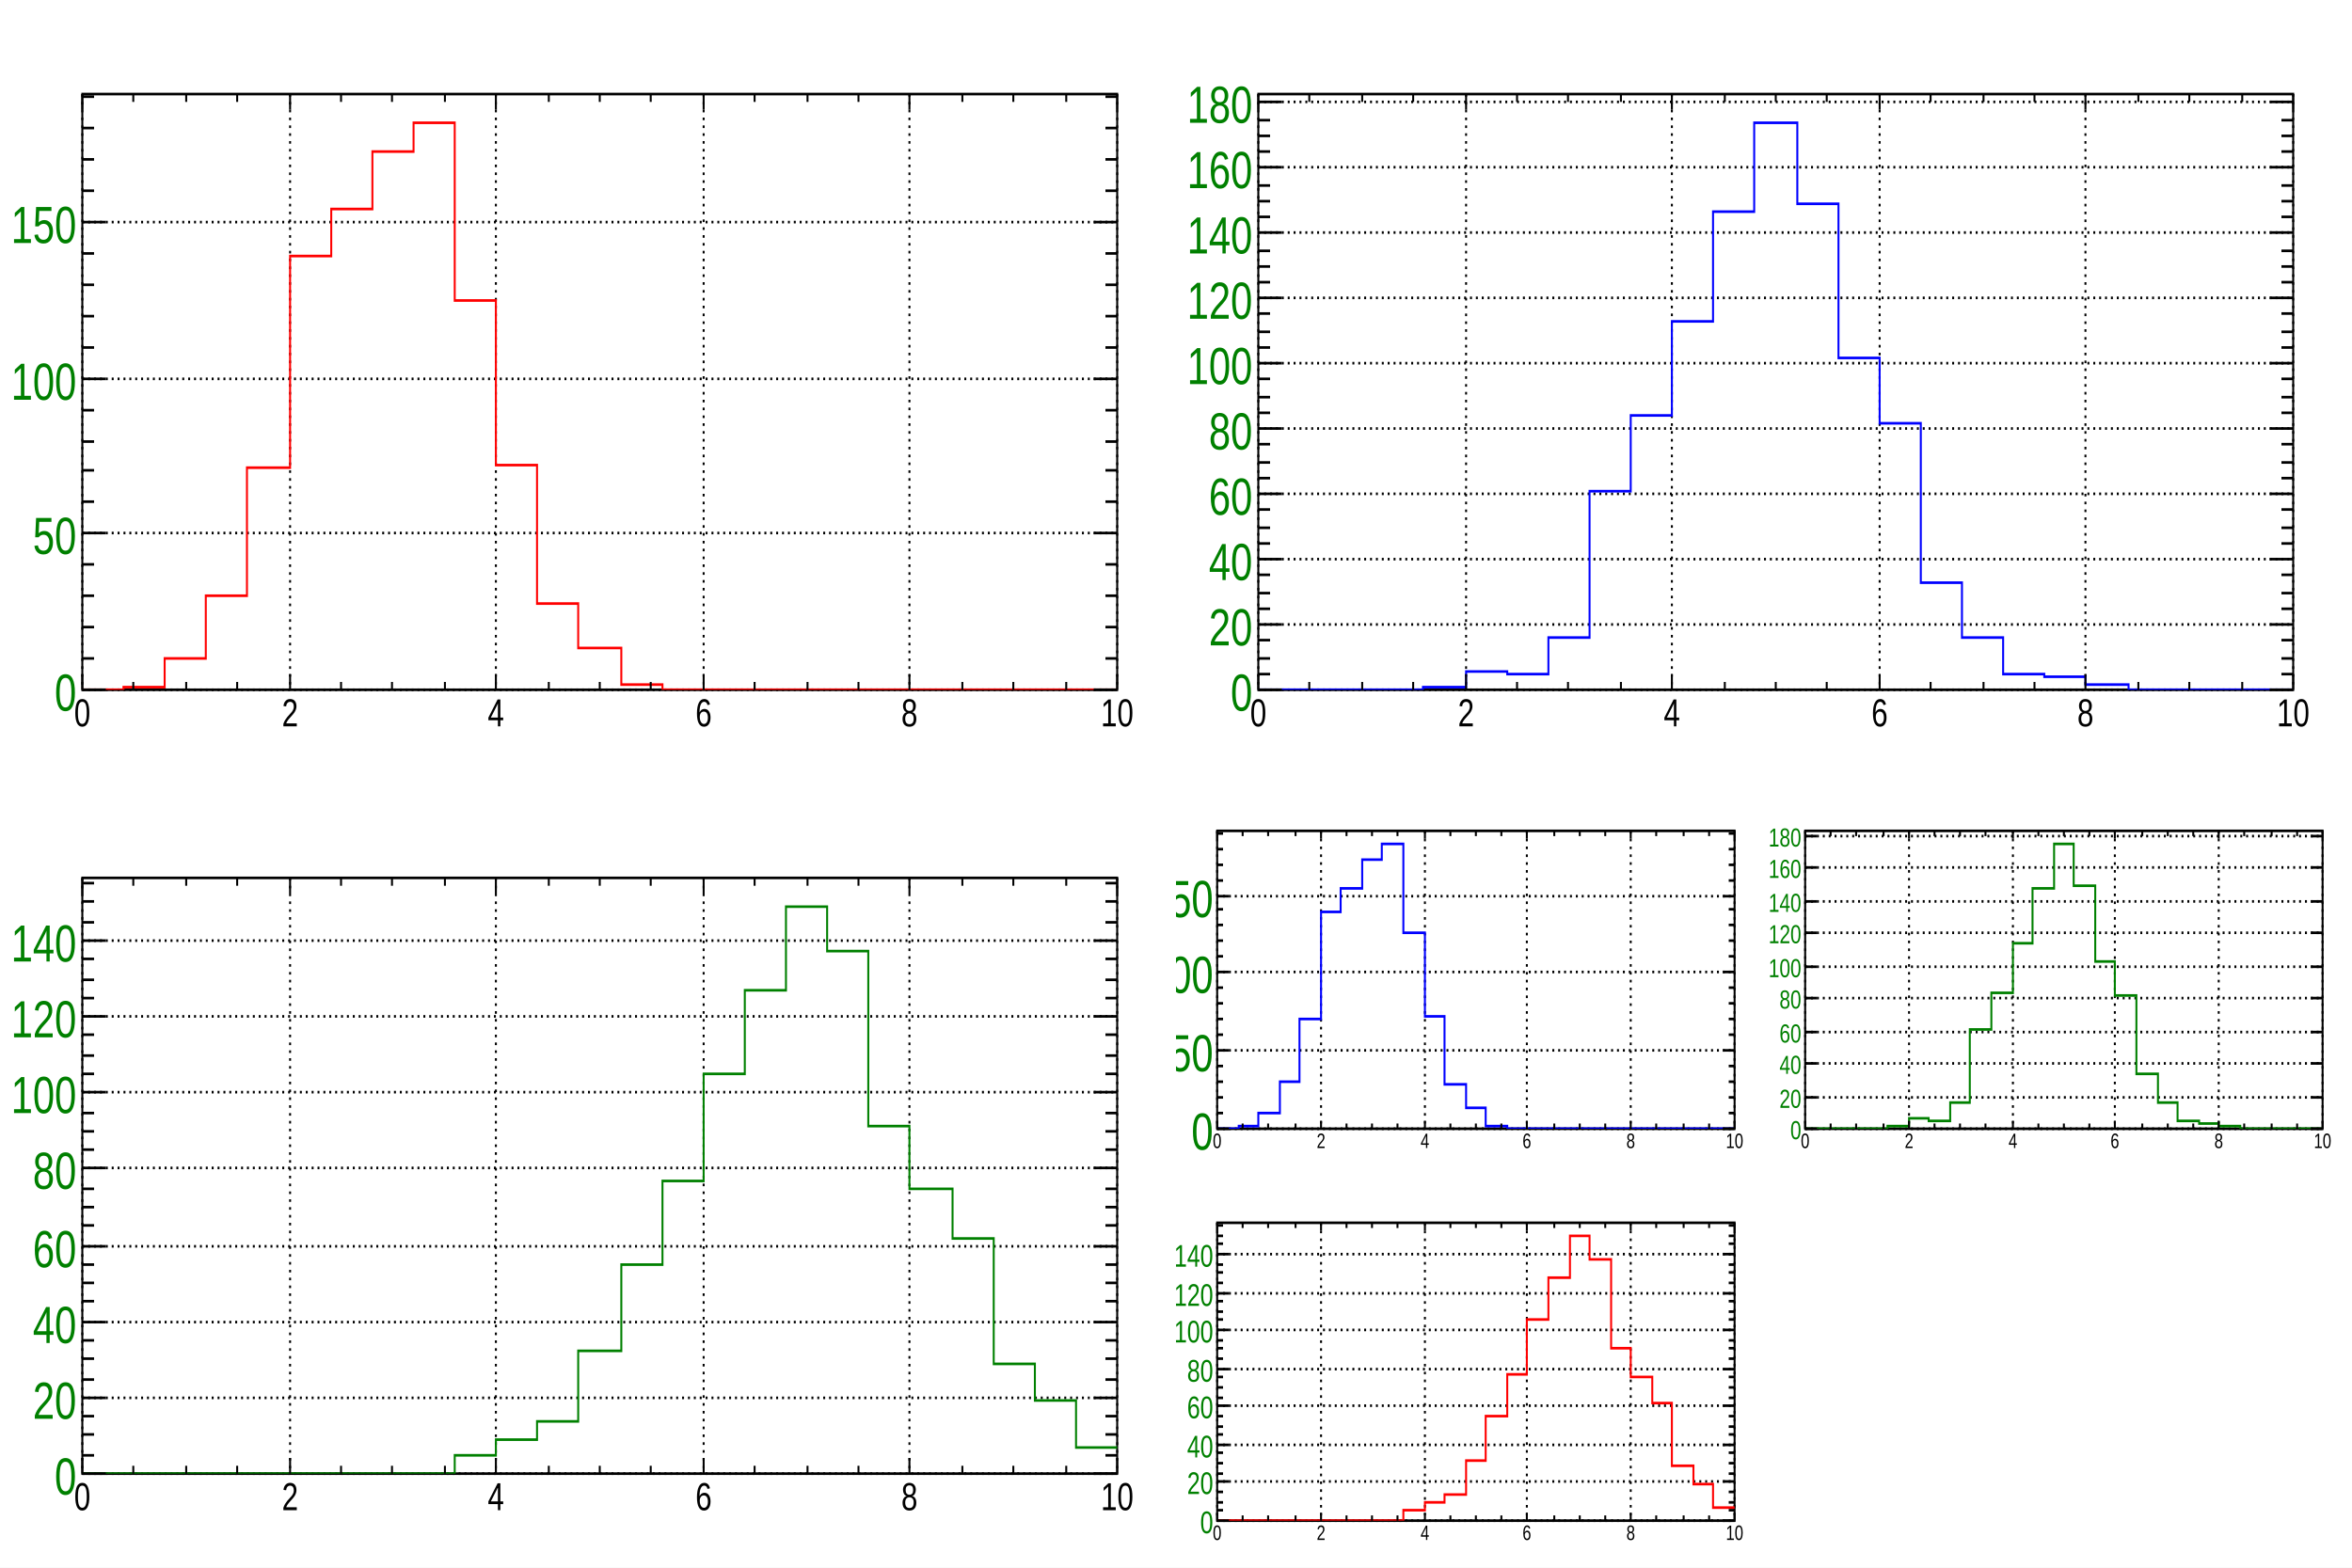
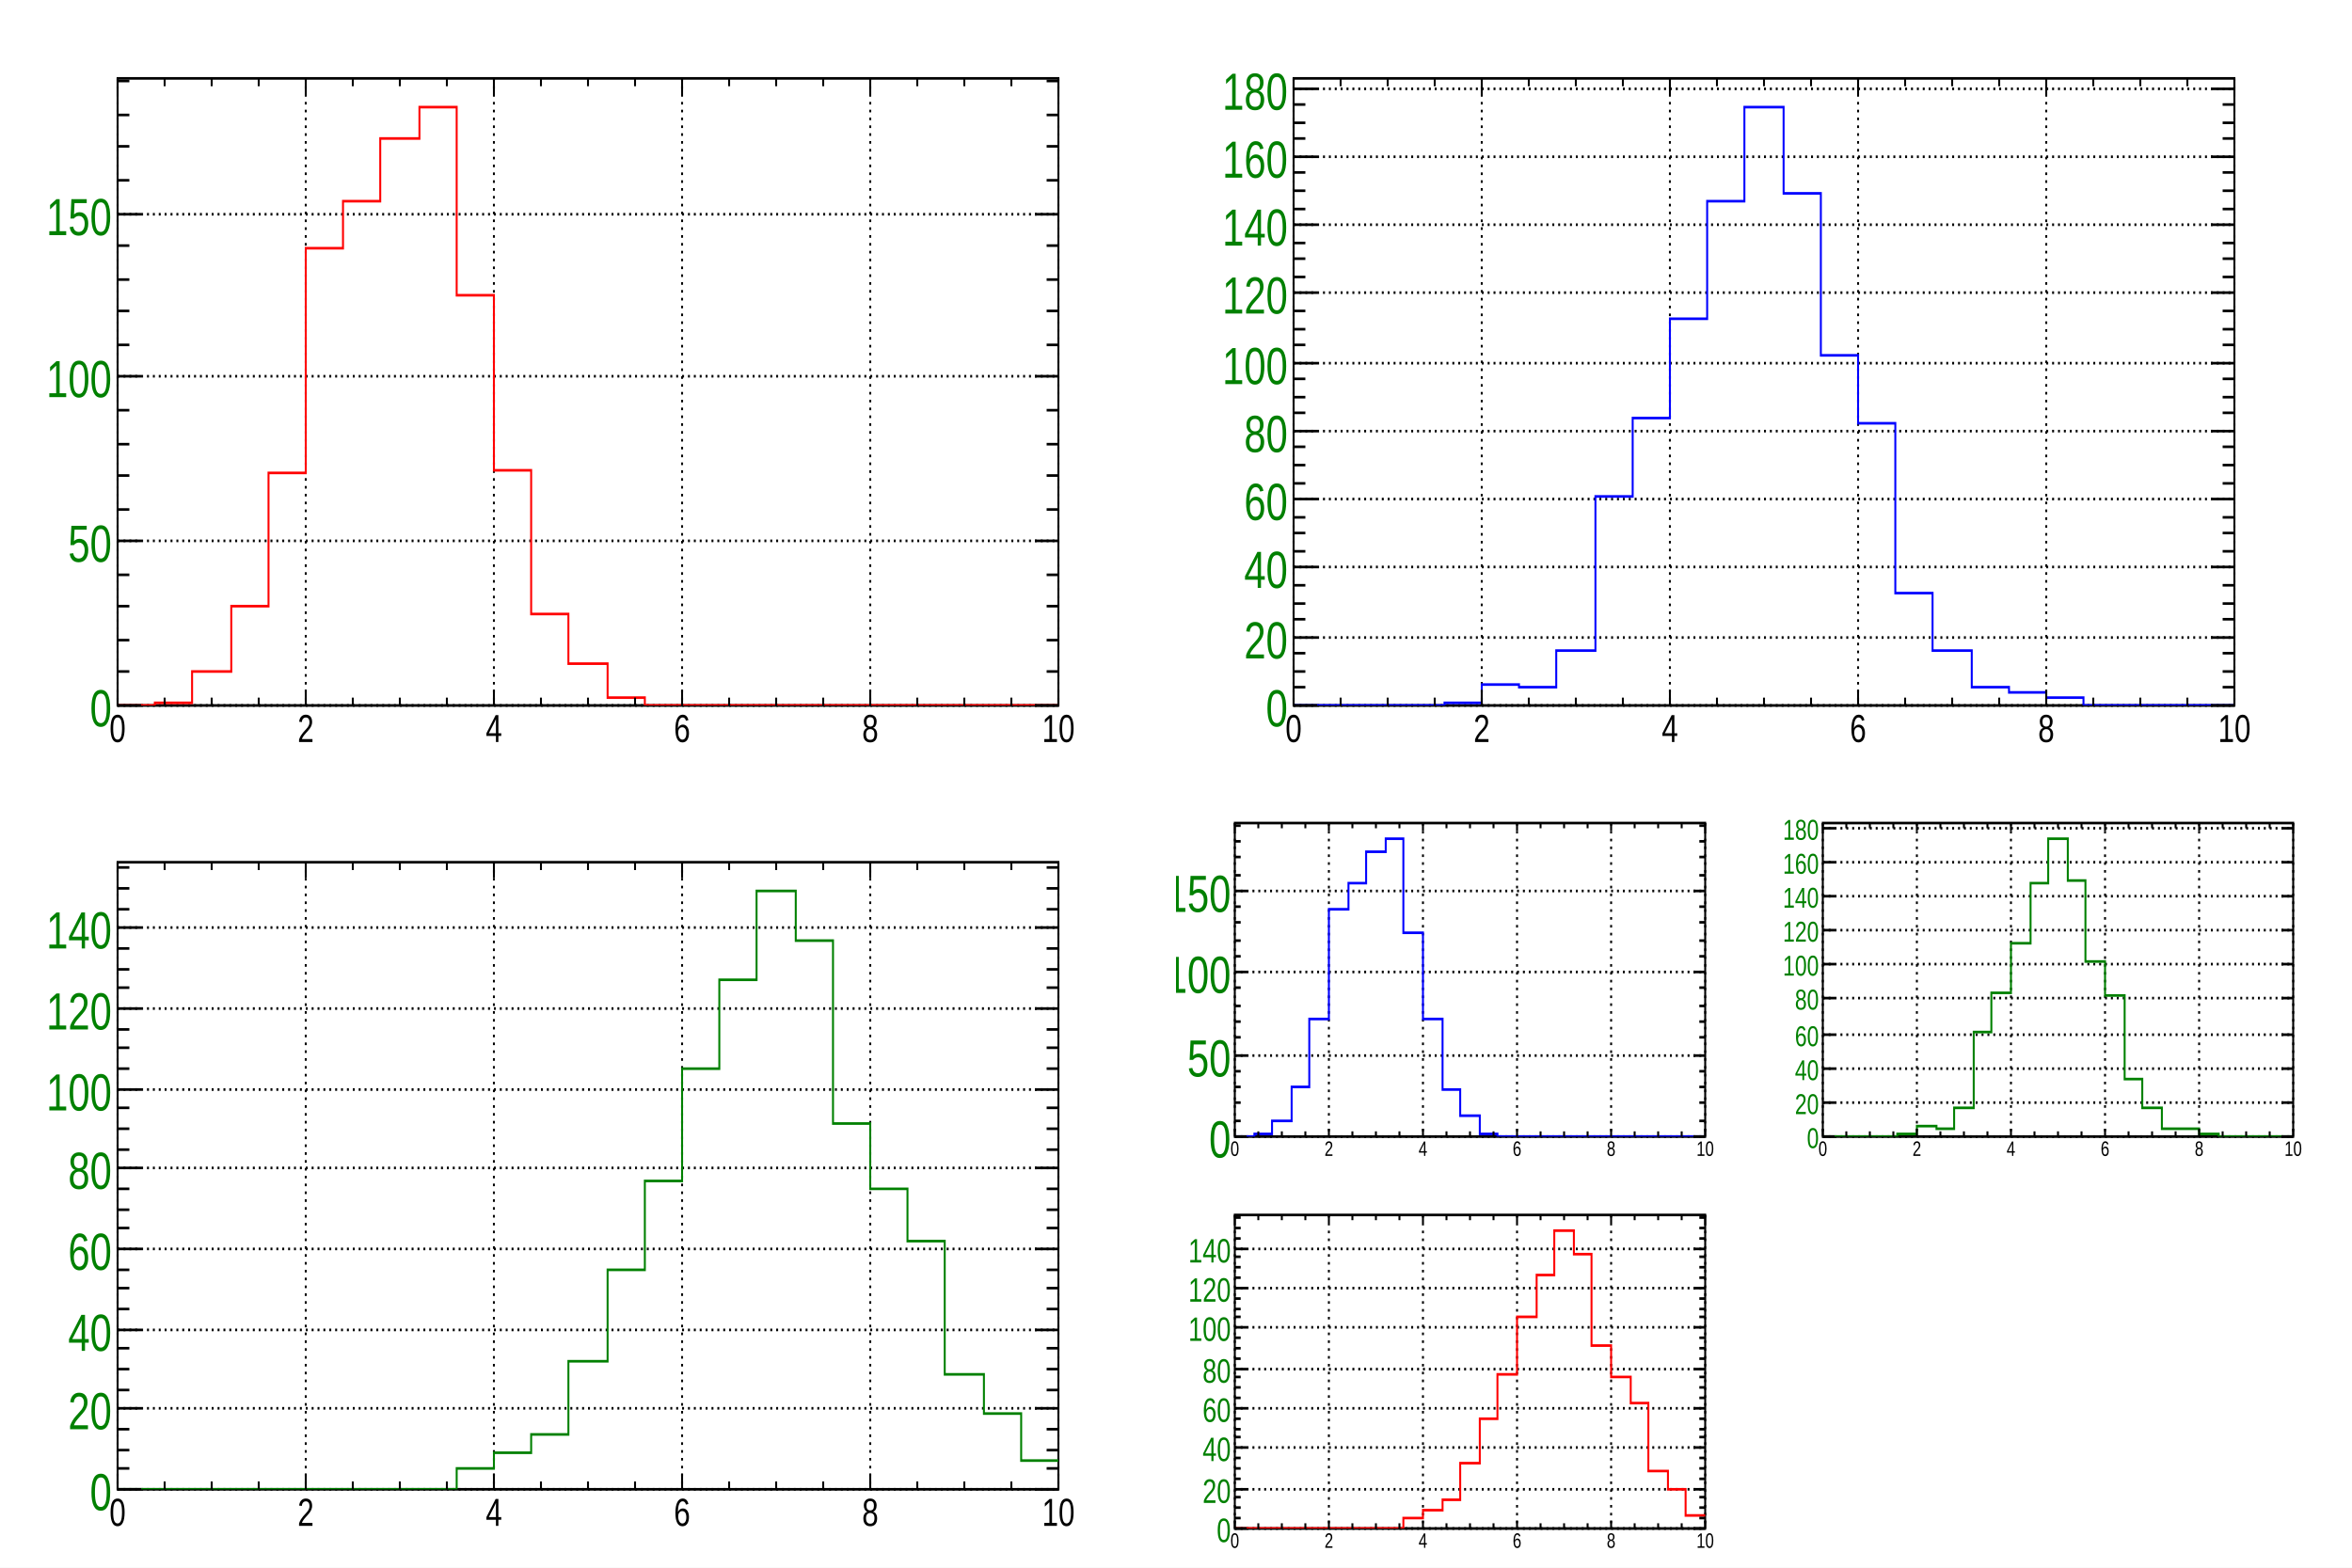
<svg xmlns="http://www.w3.org/2000/svg" width="1200" height="800" viewBox="0 0 1200 600" preserveAspectRatio="none">
  <path d="M0,0H1200V600H0Z" style="fill: white;" />
  <g>
    <svg viewBox="0 0 600 300" preserveAspectRatio="none" x="0" y="0" width="600" height="300">
      <path d="M0,0H600V300H0Z" style="fill: none;" />
      <g>
-         <g transform="translate(42,36)">
-           <rect x="0" y="0" width="528" height="228" style="fill: none; stroke: black; stroke-width: 1;" />
-           <g>
-             <path d="M0,0v228M106,0v228M211,0v228M317,0v228M422,0v228M528,0v228" style="stroke: black; stroke-width: 1; stroke-dasharray: 1,2;" />
-             <path d="M0,228h528M0,168h528M0,109h528M0,49h528" style="stroke: black; stroke-width: 1; stroke-dasharray: 1,2;" />
-           </g>
-           <svg x="0" y="0" overflow="hidden" width="528" height="228" viewBox="0 0 528 228">
-             <g>
-               <path d="M0,228h21v-1h21v-11h21v-24h21v-49h22v-81h21v-18h21v-22h21v-11h21v68h21v63h21v53h21v17h22v14h21v2h232" style="stroke-linejoin: miter; stroke: #FF0000; stroke-width: 1; fill: none;" />
+         <g transform="translate(60,30)">
+           <rect x="0" y="0" width="480" height="240" style="fill: none; stroke: black; stroke-width: 1;" />
+           <g>
+             <path d="M0,0v240M96,0v240M192,0v240M288,0v240M384,0v240M480,0v240" style="stroke: black; stroke-width: 1; stroke-dasharray: 1,2;" />
+             <path d="M0,240h480M0,177h480M0,114h480M0,52h480" style="stroke: black; stroke-width: 1; stroke-dasharray: 1,2;" />
+           </g>
+           <svg x="0" y="0" overflow="hidden" width="480" height="240" viewBox="0 0 480 240">
+             <g>
+               <path d="M0,240h19v-1h19v-12h20v-25h19v-51h19v-86h19v-18h19v-24h20v-12h19v72h19v67h19v55h19v19h20v13h19v3h211" style="stroke-linejoin: miter; stroke: #FF0000; stroke-width: 1; fill: none;" />
            </g>
          </svg>
          <g>
-             <g transform="translate(0,228)">
-               <path d="M0,-6V0M26,-3V0M53,-3V0M79,-3V0M106,-6V0M132,-3V0M158,-3V0M185,-3V0M211,-6V0M238,-3V0M264,-3V0M290,-3V0M317,-6V0M343,-3V0M370,-3V0M396,-3V0M422,-6V0M449,-3V0M475,-3V0M502,-3V0M528,-6V0" style="stroke: black;" />
+             <g transform="translate(0,240)">
+               <path d="M0,-6V0M24,-3V0M48,-3V0M72,-3V0M96,-6V0M120,-3V0M144,-3V0M168,-3V0M192,-6V0M216,-3V0M240,-3V0M264,-3V0M288,-6V0M312,-3V0M336,-3V0M360,-3V0M384,-6V0M408,-3V0M432,-3V0M456,-3V0M480,-6V0" style="stroke: black;" />
              <g font-family="Arial" font-size="15" space="preserve">
                <text text-anchor="middle" dy=".8em" transform="translate(0,2)">
         0
        </text>
-                 <text text-anchor="middle" dy=".8em" transform="translate(106,2)">
+                 <text text-anchor="middle" dy=".8em" transform="translate(96,2)">
         2
        </text>
-                 <text text-anchor="middle" dy=".8em" transform="translate(211,2)">
+                 <text text-anchor="middle" dy=".8em" transform="translate(192,2)">
         4
        </text>
-                 <text text-anchor="middle" dy=".8em" transform="translate(317,2)">
+                 <text text-anchor="middle" dy=".8em" transform="translate(288,2)">
         6
        </text>
-                 <text text-anchor="middle" dy=".8em" transform="translate(422,2)">
+                 <text text-anchor="middle" dy=".8em" transform="translate(384,2)">
         8
        </text>
-                 <text text-anchor="middle" dy=".8em" transform="translate(528,2)">
+                 <text text-anchor="middle" dy=".8em" transform="translate(480,2)">
         10
        </text>
              </g>
            </g>
-             <g transform="translate(0,228)">
-               <path d="M12,0H0M6,-12H0M6,-24H0M6,-36H0M6,-48H0M12,-60H0M6,-72H0M6,-84H0M6,-95H0M6,-107H0M12,-119H0M6,-131H0M6,-143H0M6,-155H0M6,-167H0M12,-179H0M6,-191H0M6,-203H0M6,-215H0M6,-227H0" style="stroke: black;" />
+             <g transform="translate(0,240)">
+               <path d="M12,0H0M6,-13H0M6,-25H0M6,-38H0M6,-50H0M12,-63H0M6,-75H0M6,-88H0M6,-100H0M6,-113H0M12,-126H0M6,-138H0M6,-151H0M6,-163H0M6,-176H0M12,-188H0M6,-201H0M6,-214H0M6,-226H0M6,-239H0" style="stroke: black;" />
              <g font-family="Arial" font-size="20" space="preserve">
                <text fill="green" text-anchor="end" dy=".4em" transform="translate(-3)">
         0
        </text>
-                 <text fill="green" text-anchor="end" dy=".4em" transform="translate(-3,-60)">
+                 <text fill="green" text-anchor="end" dy=".4em" transform="translate(-3,-63)">
         50
        </text>
-                 <text fill="green" text-anchor="end" dy=".4em" transform="translate(-3,-119)">
+                 <text fill="green" text-anchor="end" dy=".4em" transform="translate(-3,-126)">
         100
        </text>
-                 <text fill="green" text-anchor="end" dy=".4em" transform="translate(-3,-179)">
+                 <text fill="green" text-anchor="end" dy=".4em" transform="translate(-3,-188)">
         150
        </text>
              </g>
            </g>
            <g>
-               <path d="M0,0V6M26,0V3M53,0V3M79,0V3M106,0V6M132,0V3M158,0V3M185,0V3M211,0V6M238,0V3M264,0V3M290,0V3M317,0V6M343,0V3M370,0V3M396,0V3M422,0V6M449,0V3M475,0V3M502,0V3M528,0V6" style="stroke: black;" />
-             </g>
-             <g transform="translate(528,228)">
-               <path d="M0,0H-12M0,-12H-6M0,-24H-6M0,-36H-6M0,-48H-6M0,-60H-12M0,-72H-6M0,-84H-6M0,-95H-6M0,-107H-6M0,-119H-12M0,-131H-6M0,-143H-6M0,-155H-6M0,-167H-6M0,-179H-12M0,-191H-6M0,-203H-6M0,-215H-6M0,-227H-6" style="stroke: black;" />
+               <path d="M0,0V6M24,0V3M48,0V3M72,0V3M96,0V6M120,0V3M144,0V3M168,0V3M192,0V6M216,0V3M240,0V3M264,0V3M288,0V6M312,0V3M336,0V3M360,0V3M384,0V6M408,0V3M432,0V3M456,0V3M480,0V6" style="stroke: black;" />
+             </g>
+             <g transform="translate(480,240)">
+               <path d="M0,0H-12M0,-13H-6M0,-25H-6M0,-38H-6M0,-50H-6M0,-63H-12M0,-75H-6M0,-88H-6M0,-100H-6M0,-113H-6M0,-126H-12M0,-138H-6M0,-151H-6M0,-163H-6M0,-176H-6M0,-188H-12M0,-201H-6M0,-214H-6M0,-226H-6M0,-239H-6" style="stroke: black;" />
            </g>
          </g>
        </g>
      </g>
    </svg>
    <svg viewBox="0 0 600 300" preserveAspectRatio="none" x="0" y="300" width="600" height="300">
      <path d="M0,0H600V300H0Z" style="fill: none;" />
      <g>
-         <g transform="translate(42,36)">
-           <rect x="0" y="0" width="528" height="228" style="fill: none; stroke: black; stroke-width: 1;" />
-           <g>
-             <path d="M0,0v228M106,0v228M211,0v228M317,0v228M422,0v228M528,0v228" style="stroke: black; stroke-width: 1; stroke-dasharray: 1,2;" />
-             <path d="M0,228h528M0,199h528M0,170h528M0,141h528M0,111h528M0,82h528M0,53h528M0,24h528" style="stroke: black; stroke-width: 1; stroke-dasharray: 1,2;" />
-           </g>
-           <svg x="0" y="0" overflow="hidden" width="528" height="228" viewBox="0 0 528 228">
-             <g>
-               <path d="M0,228h190v-7h21v-6h21v-7h21v-27h22v-33h21v-32h21v-41h21v-32h21v-32h21v17h21v67h21v24h22v19h21v48h21v14h21v18h21" style="stroke-linejoin: miter; stroke: #008000; stroke-width: 1; fill: none;" />
+         <g transform="translate(60,30)">
+           <rect x="0" y="0" width="480" height="240" style="fill: none; stroke: black; stroke-width: 1;" />
+           <g>
+             <path d="M0,0v240M96,0v240M192,0v240M288,0v240M384,0v240M480,0v240" style="stroke: black; stroke-width: 1; stroke-dasharray: 1,2;" />
+             <path d="M0,240h480M0,209h480M0,179h480M0,148h480M0,117h480M0,87h480M0,56h480M0,25h480" style="stroke: black; stroke-width: 1; stroke-dasharray: 1,2;" />
+           </g>
+           <svg x="0" y="0" overflow="hidden" width="480" height="240" viewBox="0 0 480 240">
+             <g>
+               <path d="M0,240h173v-8h19v-6h19v-7h19v-28h20v-35h19v-34h19v-43h19v-34h19v-34h20v19h19v70h19v25h19v20h19v51h20v15h19v18h19" style="stroke-linejoin: miter; stroke: #008000; stroke-width: 1; fill: none;" />
            </g>
          </svg>
          <g>
-             <g transform="translate(0,228)">
-               <path d="M0,-6V0M26,-3V0M53,-3V0M79,-3V0M106,-6V0M132,-3V0M158,-3V0M185,-3V0M211,-6V0M238,-3V0M264,-3V0M290,-3V0M317,-6V0M343,-3V0M370,-3V0M396,-3V0M422,-6V0M449,-3V0M475,-3V0M502,-3V0M528,-6V0" style="stroke: black;" />
+             <g transform="translate(0,240)">
+               <path d="M0,-6V0M24,-3V0M48,-3V0M72,-3V0M96,-6V0M120,-3V0M144,-3V0M168,-3V0M192,-6V0M216,-3V0M240,-3V0M264,-3V0M288,-6V0M312,-3V0M336,-3V0M360,-3V0M384,-6V0M408,-3V0M432,-3V0M456,-3V0M480,-6V0" style="stroke: black;" />
              <g font-family="Arial" font-size="15" space="preserve">
                <text text-anchor="middle" dy=".8em" transform="translate(0,2)">
         0
        </text>
-                 <text text-anchor="middle" dy=".8em" transform="translate(106,2)">
+                 <text text-anchor="middle" dy=".8em" transform="translate(96,2)">
         2
        </text>
-                 <text text-anchor="middle" dy=".8em" transform="translate(211,2)">
+                 <text text-anchor="middle" dy=".8em" transform="translate(192,2)">
         4
        </text>
-                 <text text-anchor="middle" dy=".8em" transform="translate(317,2)">
+                 <text text-anchor="middle" dy=".8em" transform="translate(288,2)">
         6
        </text>
-                 <text text-anchor="middle" dy=".8em" transform="translate(422,2)">
+                 <text text-anchor="middle" dy=".8em" transform="translate(384,2)">
         8
        </text>
-                 <text text-anchor="middle" dy=".8em" transform="translate(528,2)">
+                 <text text-anchor="middle" dy=".8em" transform="translate(480,2)">
         10
        </text>
              </g>
            </g>
-             <g transform="translate(0,228)">
-               <path d="M12,0H0M6,-7H0M6,-15H0M6,-22H0M12,-29H0M6,-36H0M6,-44H0M6,-51H0M12,-58H0M6,-66H0M6,-73H0M6,-80H0M12,-87H0M6,-95H0M6,-102H0M6,-109H0M12,-117H0M6,-124H0M6,-131H0M6,-138H0M12,-146H0M6,-153H0M6,-160H0M6,-168H0M12,-175H0M6,-182H0M6,-189H0M6,-197H0M12,-204H0M6,-211H0M6,-219H0M6,-226H0" style="stroke: black;" />
+             <g transform="translate(0,240)">
+               <path d="M12,0H0M6,-8H0M6,-15H0M6,-23H0M12,-31H0M6,-38H0M6,-46H0M6,-54H0M12,-61H0M6,-69H0M6,-77H0M6,-84H0M12,-92H0M6,-100H0M6,-107H0M6,-115H0M12,-123H0M6,-130H0M6,-138H0M6,-146H0M12,-153H0M6,-161H0M6,-169H0M6,-176H0M12,-184H0M6,-192H0M6,-199H0M6,-207H0M12,-215H0M6,-222H0M6,-230H0M6,-238H0" style="stroke: black;" />
              <g font-family="Arial" font-size="20" space="preserve">
                <text fill="green" text-anchor="end" dy=".4em" transform="translate(-3)">
         0
        </text>
-                 <text fill="green" text-anchor="end" dy=".4em" transform="translate(-3,-29)">
+                 <text fill="green" text-anchor="end" dy=".4em" transform="translate(-3,-31)">
         20
        </text>
-                 <text fill="green" text-anchor="end" dy=".4em" transform="translate(-3,-58)">
+                 <text fill="green" text-anchor="end" dy=".4em" transform="translate(-3,-61)">
         40
        </text>
-                 <text fill="green" text-anchor="end" dy=".4em" transform="translate(-3,-87)">
+                 <text fill="green" text-anchor="end" dy=".4em" transform="translate(-3,-92)">
         60
        </text>
-                 <text fill="green" text-anchor="end" dy=".4em" transform="translate(-3,-117)">
+                 <text fill="green" text-anchor="end" dy=".4em" transform="translate(-3,-123)">
         80
        </text>
-                 <text fill="green" text-anchor="end" dy=".4em" transform="translate(-3,-146)">
+                 <text fill="green" text-anchor="end" dy=".4em" transform="translate(-3,-153)">
         100
        </text>
-                 <text fill="green" text-anchor="end" dy=".4em" transform="translate(-3,-175)">
+                 <text fill="green" text-anchor="end" dy=".4em" transform="translate(-3,-184)">
         120
        </text>
-                 <text fill="green" text-anchor="end" dy=".4em" transform="translate(-3,-204)">
+                 <text fill="green" text-anchor="end" dy=".4em" transform="translate(-3,-215)">
         140
        </text>
              </g>
            </g>
            <g>
-               <path d="M0,0V6M26,0V3M53,0V3M79,0V3M106,0V6M132,0V3M158,0V3M185,0V3M211,0V6M238,0V3M264,0V3M290,0V3M317,0V6M343,0V3M370,0V3M396,0V3M422,0V6M449,0V3M475,0V3M502,0V3M528,0V6" style="stroke: black;" />
-             </g>
-             <g transform="translate(528,228)">
-               <path d="M0,0H-12M0,-7H-6M0,-15H-6M0,-22H-6M0,-29H-12M0,-36H-6M0,-44H-6M0,-51H-6M0,-58H-12M0,-66H-6M0,-73H-6M0,-80H-6M0,-87H-12M0,-95H-6M0,-102H-6M0,-109H-6M0,-117H-12M0,-124H-6M0,-131H-6M0,-138H-6M0,-146H-12M0,-153H-6M0,-160H-6M0,-168H-6M0,-175H-12M0,-182H-6M0,-189H-6M0,-197H-6M0,-204H-12M0,-211H-6M0,-219H-6M0,-226H-6" style="stroke: black;" />
+               <path d="M0,0V6M24,0V3M48,0V3M72,0V3M96,0V6M120,0V3M144,0V3M168,0V3M192,0V6M216,0V3M240,0V3M264,0V3M288,0V6M312,0V3M336,0V3M360,0V3M384,0V6M408,0V3M432,0V3M456,0V3M480,0V6" style="stroke: black;" />
+             </g>
+             <g transform="translate(480,240)">
+               <path d="M0,0H-12M0,-8H-6M0,-15H-6M0,-23H-6M0,-31H-12M0,-38H-6M0,-46H-6M0,-54H-6M0,-61H-12M0,-69H-6M0,-77H-6M0,-84H-6M0,-92H-12M0,-100H-6M0,-107H-6M0,-115H-6M0,-123H-12M0,-130H-6M0,-138H-6M0,-146H-6M0,-153H-12M0,-161H-6M0,-169H-6M0,-176H-6M0,-184H-12M0,-192H-6M0,-199H-6M0,-207H-6M0,-215H-12M0,-222H-6M0,-230H-6M0,-238H-6" style="stroke: black;" />
            </g>
          </g>
        </g>
      </g>
    </svg>
    <svg viewBox="0 0 600 300" preserveAspectRatio="none" x="600" y="0" width="600" height="300">
      <path d="M0,0H600V300H0Z" style="fill: none;" />
      <g>
-         <g transform="translate(42,36)">
-           <rect x="0" y="0" width="528" height="228" style="fill: none; stroke: black; stroke-width: 1;" />
-           <g>
-             <path d="M0,0v228M106,0v228M211,0v228M317,0v228M422,0v228M528,0v228" style="stroke: black; stroke-width: 1; stroke-dasharray: 1,2;" />
-             <path d="M0,228h528M0,203h528M0,178h528M0,153h528M0,128h528M0,103h528M0,78h528M0,53h528M0,28h528M0,3h528" style="stroke: black; stroke-width: 1; stroke-dasharray: 1,2;" />
-           </g>
-           <svg x="0" y="0" overflow="hidden" width="528" height="228" viewBox="0 0 528 228">
-             <g>
-               <path d="M0,228h84v-1h22v-6h21v1h21v-14h21v-56h21v-29h21v-36h21v-42h21v-34h22v31h21v59h21v25h21v61h21v21h21v14h21v1h21v3h22v2h84" style="stroke-linejoin: miter; stroke: #0000FF; stroke-width: 1; fill: none;" />
+         <g transform="translate(60,30)">
+           <rect x="0" y="0" width="480" height="240" style="fill: none; stroke: black; stroke-width: 1;" />
+           <g>
+             <path d="M0,0v240M96,0v240M192,0v240M288,0v240M384,0v240M480,0v240" style="stroke: black; stroke-width: 1; stroke-dasharray: 1,2;" />
+             <path d="M0,240h480M0,214h480M0,187h480M0,161h480M0,135h480M0,109h480M0,82h480M0,56h480M0,30h480M0,4h480" style="stroke: black; stroke-width: 1; stroke-dasharray: 1,2;" />
+           </g>
+           <svg x="0" y="0" overflow="hidden" width="480" height="240" viewBox="0 0 480 240">
+             <g>
+               <path d="M0,240h77v-1h19v-7h19v1h19v-14h20v-59h19v-30h19v-38h19v-45h19v-36h20v33h19v62h19v26h19v65h19v22h20v14h19v2h19v2h19v3h77" style="stroke-linejoin: miter; stroke: #0000FF; stroke-width: 1; fill: none;" />
            </g>
          </svg>
          <g>
-             <g transform="translate(0,228)">
-               <path d="M0,-6V0M26,-3V0M53,-3V0M79,-3V0M106,-6V0M132,-3V0M158,-3V0M185,-3V0M211,-6V0M238,-3V0M264,-3V0M290,-3V0M317,-6V0M343,-3V0M370,-3V0M396,-3V0M422,-6V0M449,-3V0M475,-3V0M502,-3V0M528,-6V0" style="stroke: black;" />
+             <g transform="translate(0,240)">
+               <path d="M0,-6V0M24,-3V0M48,-3V0M72,-3V0M96,-6V0M120,-3V0M144,-3V0M168,-3V0M192,-6V0M216,-3V0M240,-3V0M264,-3V0M288,-6V0M312,-3V0M336,-3V0M360,-3V0M384,-6V0M408,-3V0M432,-3V0M456,-3V0M480,-6V0" style="stroke: black;" />
              <g font-family="Arial" font-size="15" space="preserve">
                <text text-anchor="middle" dy=".8em" transform="translate(0,2)">
         0
        </text>
-                 <text text-anchor="middle" dy=".8em" transform="translate(106,2)">
+                 <text text-anchor="middle" dy=".8em" transform="translate(96,2)">
         2
        </text>
-                 <text text-anchor="middle" dy=".8em" transform="translate(211,2)">
+                 <text text-anchor="middle" dy=".8em" transform="translate(192,2)">
         4
        </text>
-                 <text text-anchor="middle" dy=".8em" transform="translate(317,2)">
+                 <text text-anchor="middle" dy=".8em" transform="translate(288,2)">
         6
        </text>
-                 <text text-anchor="middle" dy=".8em" transform="translate(422,2)">
+                 <text text-anchor="middle" dy=".8em" transform="translate(384,2)">
         8
        </text>
-                 <text text-anchor="middle" dy=".8em" transform="translate(528,2)">
+                 <text text-anchor="middle" dy=".8em" transform="translate(480,2)">
         10
        </text>
              </g>
            </g>
-             <g transform="translate(0,228)">
-               <path d="M12,0H0M6,-6H0M6,-12H0M6,-19H0M12,-25H0M6,-31H0M6,-37H0M6,-44H0M12,-50H0M6,-56H0M6,-62H0M6,-69H0M12,-75H0M6,-81H0M6,-87H0M6,-94H0M12,-100H0M6,-106H0M6,-112H0M6,-119H0M12,-125H0M6,-131H0M6,-137H0M6,-144H0M12,-150H0M6,-156H0M6,-162H0M6,-168H0M12,-175H0M6,-181H0M6,-187H0M6,-193H0M12,-200H0M6,-206H0M6,-212H0M6,-218H0M12,-225H0" style="stroke: black;" />
+             <g transform="translate(0,240)">
+               <path d="M12,0H0M6,-7H0M6,-13H0M6,-20H0M12,-26H0M6,-33H0M6,-39H0M6,-46H0M12,-53H0M6,-59H0M6,-66H0M6,-72H0M12,-79H0M6,-85H0M6,-92H0M6,-99H0M12,-105H0M6,-112H0M6,-118H0M6,-125H0M12,-131H0M6,-138H0M6,-144H0M6,-151H0M12,-158H0M6,-164H0M6,-171H0M6,-177H0M12,-184H0M6,-190H0M6,-197H0M6,-204H0M12,-210H0M6,-217H0M6,-223H0M6,-230H0M12,-236H0" style="stroke: black;" />
              <g font-family="Arial" font-size="20" space="preserve">
                <text fill="green" text-anchor="end" dy=".4em" transform="translate(-3)">
         0
        </text>
-                 <text fill="green" text-anchor="end" dy=".4em" transform="translate(-3,-25)">
+                 <text fill="green" text-anchor="end" dy=".4em" transform="translate(-3,-26)">
         20
        </text>
-                 <text fill="green" text-anchor="end" dy=".4em" transform="translate(-3,-50)">
+                 <text fill="green" text-anchor="end" dy=".4em" transform="translate(-3,-53)">
         40
        </text>
-                 <text fill="green" text-anchor="end" dy=".4em" transform="translate(-3,-75)">
+                 <text fill="green" text-anchor="end" dy=".4em" transform="translate(-3,-79)">
         60
        </text>
-                 <text fill="green" text-anchor="end" dy=".4em" transform="translate(-3,-100)">
+                 <text fill="green" text-anchor="end" dy=".4em" transform="translate(-3,-105)">
         80
        </text>
-                 <text fill="green" text-anchor="end" dy=".4em" transform="translate(-3,-125)">
+                 <text fill="green" text-anchor="end" dy=".4em" transform="translate(-3,-131)">
         100
        </text>
-                 <text fill="green" text-anchor="end" dy=".4em" transform="translate(-3,-150)">
+                 <text fill="green" text-anchor="end" dy=".4em" transform="translate(-3,-158)">
         120
        </text>
-                 <text fill="green" text-anchor="end" dy=".4em" transform="translate(-3,-175)">
+                 <text fill="green" text-anchor="end" dy=".4em" transform="translate(-3,-184)">
         140
        </text>
-                 <text fill="green" text-anchor="end" dy=".4em" transform="translate(-3,-200)">
+                 <text fill="green" text-anchor="end" dy=".4em" transform="translate(-3,-210)">
         160
        </text>
-                 <text fill="green" text-anchor="end" dy=".4em" transform="translate(-3,-225)">
+                 <text fill="green" text-anchor="end" dy=".4em" transform="translate(-3,-236)">
         180
        </text>
              </g>
            </g>
            <g>
-               <path d="M0,0V6M26,0V3M53,0V3M79,0V3M106,0V6M132,0V3M158,0V3M185,0V3M211,0V6M238,0V3M264,0V3M290,0V3M317,0V6M343,0V3M370,0V3M396,0V3M422,0V6M449,0V3M475,0V3M502,0V3M528,0V6" style="stroke: black;" />
-             </g>
-             <g transform="translate(528,228)">
-               <path d="M0,0H-12M0,-6H-6M0,-12H-6M0,-19H-6M0,-25H-12M0,-31H-6M0,-37H-6M0,-44H-6M0,-50H-12M0,-56H-6M0,-62H-6M0,-69H-6M0,-75H-12M0,-81H-6M0,-87H-6M0,-94H-6M0,-100H-12M0,-106H-6M0,-112H-6M0,-119H-6M0,-125H-12M0,-131H-6M0,-137H-6M0,-144H-6M0,-150H-12M0,-156H-6M0,-162H-6M0,-168H-6M0,-175H-12M0,-181H-6M0,-187H-6M0,-193H-6M0,-200H-12M0,-206H-6M0,-212H-6M0,-218H-6M0,-225H-12" style="stroke: black;" />
+               <path d="M0,0V6M24,0V3M48,0V3M72,0V3M96,0V6M120,0V3M144,0V3M168,0V3M192,0V6M216,0V3M240,0V3M264,0V3M288,0V6M312,0V3M336,0V3M360,0V3M384,0V6M408,0V3M432,0V3M456,0V3M480,0V6" style="stroke: black;" />
+             </g>
+             <g transform="translate(480,240)">
+               <path d="M0,0H-12M0,-7H-6M0,-13H-6M0,-20H-6M0,-26H-12M0,-33H-6M0,-39H-6M0,-46H-6M0,-53H-12M0,-59H-6M0,-66H-6M0,-72H-6M0,-79H-12M0,-85H-6M0,-92H-6M0,-99H-6M0,-105H-12M0,-112H-6M0,-118H-6M0,-125H-6M0,-131H-12M0,-138H-6M0,-144H-6M0,-151H-6M0,-158H-12M0,-164H-6M0,-171H-6M0,-177H-6M0,-184H-12M0,-190H-6M0,-197H-6M0,-204H-6M0,-210H-12M0,-217H-6M0,-223H-6M0,-230H-6M0,-236H-12" style="stroke: black;" />
            </g>
          </g>
        </g>
      </g>
    </svg>
    <svg viewBox="0 0 600 300" preserveAspectRatio="none" x="600" y="300" width="600" height="300">
      <path d="M0,0H600V300H0Z" style="fill: none;" />
      <g>
        <svg viewBox="0 0 300 150" preserveAspectRatio="none" x="0" y="0" width="300" height="150">
          <path d="M0,0H300V150H0Z" style="fill: none;" />
          <g>
-             <g transform="translate(21,18)">
-               <rect x="0" y="0" width="264" height="114" style="fill: none; stroke: black; stroke-width: 1;" />
-               <g>
-                 <path d="M0,0v114M53,0v114M106,0v114M158,0v114M211,0v114M264,0v114" style="stroke: black; stroke-width: 1; stroke-dasharray: 1,2;" />
-                 <path d="M0,114h264M0,84h264M0,54h264M0,25h264" style="stroke: black; stroke-width: 1; stroke-dasharray: 1,2;" />
-               </g>
-               <svg x="0" y="0" overflow="hidden" width="264" height="114" viewBox="0 0 264 114">
-                 <g>
-                   <path d="M0,114h11v-1h10v-5h11v-12h10v-24h11v-41h10v-9h11v-11h10v-6h11v34h11v32h10v26h11v9h10v7h11v1h116" style="stroke-linejoin: miter; stroke: #0000FF; stroke-width: 1; fill: none;" />
+             <g transform="translate(30,15)">
+               <rect x="0" y="0" width="240" height="120" style="fill: none; stroke: black; stroke-width: 1;" />
+               <g>
+                 <path d="M0,0v120M48,0v120M96,0v120M144,0v120M192,0v120M240,0v120" style="stroke: black; stroke-width: 1; stroke-dasharray: 1,2;" />
+                 <path d="M0,120h240M0,89h240M0,57h240M0,26h240" style="stroke: black; stroke-width: 1; stroke-dasharray: 1,2;" />
+               </g>
+               <svg x="0" y="0" overflow="hidden" width="240" height="120" viewBox="0 0 240 120">
+                 <g>
+                   <path d="M0,120h10v-1h9v-5h10v-13h9v-26h10v-42h10v-10h9v-12h10v-5h9v36h10v33h10v27h9v10h10v7h9v1h106" style="stroke-linejoin: miter; stroke: #0000FF; stroke-width: 1; fill: none;" />
                </g>
              </svg>
              <g>
-                 <g transform="translate(0,114)">
-                   <path d="M0,-3V0M13,-2V0M26,-2V0M40,-2V0M53,-3V0M66,-2V0M79,-2V0M92,-2V0M106,-3V0M119,-2V0M132,-2V0M145,-2V0M158,-3V0M172,-2V0M185,-2V0M198,-2V0M211,-3V0M224,-2V0M238,-2V0M251,-2V0M264,-3V0" style="stroke: black;" />
+                 <g transform="translate(0,120)">
+                   <path d="M0,-3V0M12,-2V0M24,-2V0M36,-2V0M48,-3V0M60,-2V0M72,-2V0M84,-2V0M96,-3V0M108,-2V0M120,-2V0M132,-2V0M144,-3V0M156,-2V0M168,-2V0M180,-2V0M192,-3V0M204,-2V0M216,-2V0M228,-2V0M240,-3V0" style="stroke: black;" />
                  <g font-family="Arial" font-size="8" space="preserve">
                    <text text-anchor="middle" dy=".8em" transform="translate(0,1)">
           0
          </text>
-                     <text text-anchor="middle" dy=".8em" transform="translate(53,1)">
+                     <text text-anchor="middle" dy=".8em" transform="translate(48,1)">
           2
          </text>
-                     <text text-anchor="middle" dy=".8em" transform="translate(106,1)">
+                     <text text-anchor="middle" dy=".8em" transform="translate(96,1)">
           4
          </text>
-                     <text text-anchor="middle" dy=".8em" transform="translate(158,1)">
+                     <text text-anchor="middle" dy=".8em" transform="translate(144,1)">
           6
          </text>
-                     <text text-anchor="middle" dy=".8em" transform="translate(211,1)">
+                     <text text-anchor="middle" dy=".8em" transform="translate(192,1)">
           8
          </text>
-                     <text text-anchor="middle" dy=".8em" transform="translate(264,1)">
+                     <text text-anchor="middle" dy=".8em" transform="translate(240,1)">
           10
          </text>
                  </g>
                </g>
-                 <g transform="translate(0,114)">
-                   <path d="M6,0H0M3,-6H0M3,-12H0M3,-18H0M3,-24H0M6,-30H0M3,-36H0M3,-42H0M3,-48H0M3,-54H0M6,-60H0M3,-66H0M3,-72H0M3,-78H0M3,-84H0M6,-89H0M3,-95H0M3,-101H0M3,-107H0M3,-113H0" style="stroke: black;" />
+                 <g transform="translate(0,120)">
+                   <path d="M6,0H0M3,-6H0M3,-13H0M3,-19H0M3,-25H0M6,-31H0M3,-38H0M3,-44H0M3,-50H0M3,-57H0M6,-63H0M3,-69H0M3,-75H0M3,-82H0M3,-88H0M6,-94H0M3,-100H0M3,-107H0M3,-113H0M3,-119H0" style="stroke: black;" />
                  <g font-family="Arial" font-size="20" space="preserve">
                    <text fill="green" text-anchor="end" dy=".4em" transform="translate(-2)">
           0
          </text>
-                     <text fill="green" text-anchor="end" dy=".4em" transform="translate(-2,-30)">
+                     <text fill="green" text-anchor="end" dy=".4em" transform="translate(-2,-31)">
           50
          </text>
-                     <text fill="green" text-anchor="end" dy=".4em" transform="translate(-2,-60)">
+                     <text fill="green" text-anchor="end" dy=".4em" transform="translate(-2,-63)">
           100
          </text>
-                     <text fill="green" text-anchor="end" dy=".4em" transform="translate(-2,-89)">
+                     <text fill="green" text-anchor="end" dy=".4em" transform="translate(-2,-94)">
           150
          </text>
                  </g>
                </g>
                <g>
-                   <path d="M0,0V3M13,0V2M26,0V2M40,0V2M53,0V3M66,0V2M79,0V2M92,0V2M106,0V3M119,0V2M132,0V2M145,0V2M158,0V3M172,0V2M185,0V2M198,0V2M211,0V3M224,0V2M238,0V2M251,0V2M264,0V3" style="stroke: black;" />
-                 </g>
-                 <g transform="translate(264,114)">
-                   <path d="M0,0H-6M0,-6H-3M0,-12H-3M0,-18H-3M0,-24H-3M0,-30H-6M0,-36H-3M0,-42H-3M0,-48H-3M0,-54H-3M0,-60H-6M0,-66H-3M0,-72H-3M0,-78H-3M0,-84H-3M0,-89H-6M0,-95H-3M0,-101H-3M0,-107H-3M0,-113H-3" style="stroke: black;" />
+                   <path d="M0,0V3M12,0V2M24,0V2M36,0V2M48,0V3M60,0V2M72,0V2M84,0V2M96,0V3M108,0V2M120,0V2M132,0V2M144,0V3M156,0V2M168,0V2M180,0V2M192,0V3M204,0V2M216,0V2M228,0V2M240,0V3" style="stroke: black;" />
+                 </g>
+                 <g transform="translate(240,120)">
+                   <path d="M0,0H-6M0,-6H-3M0,-13H-3M0,-19H-3M0,-25H-3M0,-31H-6M0,-38H-3M0,-44H-3M0,-50H-3M0,-57H-3M0,-63H-6M0,-69H-3M0,-75H-3M0,-82H-3M0,-88H-3M0,-94H-6M0,-100H-3M0,-107H-3M0,-113H-3M0,-119H-3" style="stroke: black;" />
                </g>
              </g>
            </g>
          </g>
        </svg>
        <svg viewBox="0 0 300 150" preserveAspectRatio="none" x="0" y="150" width="300" height="150">
          <path d="M0,0H300V150H0Z" style="fill: none;" />
          <g>
-             <g transform="translate(21,18)">
-               <rect x="0" y="0" width="264" height="114" style="fill: none; stroke: black; stroke-width: 1;" />
-               <g>
-                 <path d="M0,0v114M53,0v114M106,0v114M158,0v114M211,0v114M264,0v114" style="stroke: black; stroke-width: 1; stroke-dasharray: 1,2;" />
-                 <path d="M0,114h264M0,99h264M0,85h264M0,70h264M0,56h264M0,41h264M0,27h264M0,12h264" style="stroke: black; stroke-width: 1; stroke-dasharray: 1,2;" />
-               </g>
-               <svg x="0" y="0" overflow="hidden" width="264" height="114" viewBox="0 0 264 114">
-                 <g>
-                   <path d="M0,114h95v-4h11v-3h10v-3h11v-13h10v-17h11v-16h10v-21h11v-16h11v-16h10v9h11v34h10v11h11v10h10v24h11v7h10v9h11" style="stroke-linejoin: miter; stroke: #FF0000; stroke-width: 1; fill: none;" />
+             <g transform="translate(30,15)">
+               <rect x="0" y="0" width="240" height="120" style="fill: none; stroke: black; stroke-width: 1;" />
+               <g>
+                 <path d="M0,0v120M48,0v120M96,0v120M144,0v120M192,0v120M240,0v120" style="stroke: black; stroke-width: 1; stroke-dasharray: 1,2;" />
+                 <path d="M0,120h240M0,105h240M0,89h240M0,74h240M0,59h240M0,43h240M0,28h240M0,13h240" style="stroke: black; stroke-width: 1; stroke-dasharray: 1,2;" />
+               </g>
+               <svg x="0" y="0" overflow="hidden" width="240" height="120" viewBox="0 0 240 120">
+                 <g>
+                   <path d="M0,120h86v-4h10v-3h10v-4h9v-14h10v-17h9v-17h10v-22h10v-16h9v-17h10v9h9v35h10v12h10v10h9v26h10v7h9v10h10" style="stroke-linejoin: miter; stroke: #FF0000; stroke-width: 1; fill: none;" />
                </g>
              </svg>
              <g>
-                 <g transform="translate(0,114)">
-                   <path d="M0,-3V0M13,-2V0M26,-2V0M40,-2V0M53,-3V0M66,-2V0M79,-2V0M92,-2V0M106,-3V0M119,-2V0M132,-2V0M145,-2V0M158,-3V0M172,-2V0M185,-2V0M198,-2V0M211,-3V0M224,-2V0M238,-2V0M251,-2V0M264,-3V0" style="stroke: black;" />
+                 <g transform="translate(0,120)">
+                   <path d="M0,-3V0M12,-2V0M24,-2V0M36,-2V0M48,-3V0M60,-2V0M72,-2V0M84,-2V0M96,-3V0M108,-2V0M120,-2V0M132,-2V0M144,-3V0M156,-2V0M168,-2V0M180,-2V0M192,-3V0M204,-2V0M216,-2V0M228,-2V0M240,-3V0" style="stroke: black;" />
                  <g font-family="Arial" font-size="8" space="preserve">
                    <text text-anchor="middle" dy=".8em" transform="translate(0,1)">
           0
          </text>
-                     <text text-anchor="middle" dy=".8em" transform="translate(53,1)">
+                     <text text-anchor="middle" dy=".8em" transform="translate(48,1)">
           2
          </text>
-                     <text text-anchor="middle" dy=".8em" transform="translate(106,1)">
+                     <text text-anchor="middle" dy=".8em" transform="translate(96,1)">
           4
          </text>
-                     <text text-anchor="middle" dy=".8em" transform="translate(158,1)">
+                     <text text-anchor="middle" dy=".8em" transform="translate(144,1)">
           6
          </text>
-                     <text text-anchor="middle" dy=".8em" transform="translate(211,1)">
+                     <text text-anchor="middle" dy=".8em" transform="translate(192,1)">
           8
          </text>
-                     <text text-anchor="middle" dy=".8em" transform="translate(264,1)">
+                     <text text-anchor="middle" dy=".8em" transform="translate(240,1)">
           10
          </text>
                  </g>
                </g>
-                 <g transform="translate(0,114)">
-                   <path d="M6,0H0M3,-4H0M3,-7H0M3,-11H0M6,-15H0M3,-18H0M3,-22H0M3,-26H0M6,-29H0M3,-33H0M3,-36H0M3,-40H0M6,-44H0M3,-47H0M3,-51H0M3,-55H0M6,-58H0M3,-62H0M3,-66H0M3,-69H0M6,-73H0M3,-77H0M3,-80H0M3,-84H0M6,-87H0M3,-91H0M3,-95H0M3,-98H0M6,-102H0M3,-106H0M3,-109H0M3,-113H0" style="stroke: black;" />
-                   <g font-family="Arial" font-size="12" space="preserve">
+                 <g transform="translate(0,120)">
+                   <path d="M6,0H0M3,-4H0M3,-8H0M3,-12H0M6,-15H0M3,-19H0M3,-23H0M3,-27H0M6,-31H0M3,-35H0M3,-38H0M3,-42H0M6,-46H0M3,-50H0M3,-54H0M3,-58H0M6,-61H0M3,-65H0M3,-69H0M3,-73H0M6,-77H0M3,-81H0M3,-84H0M3,-88H0M6,-92H0M3,-96H0M3,-100H0M3,-104H0M6,-107H0M3,-111H0M3,-115H0M3,-119H0" style="stroke: black;" />
+                   <g font-family="Arial" font-size="13" space="preserve">
                    <text fill="green" text-anchor="end" dy=".4em" transform="translate(-2)">
           0
          </text>
                    <text fill="green" text-anchor="end" dy=".4em" transform="translate(-2,-15)">
           20
          </text>
-                     <text fill="green" text-anchor="end" dy=".4em" transform="translate(-2,-29)">
+                     <text fill="green" text-anchor="end" dy=".4em" transform="translate(-2,-31)">
           40
          </text>
-                     <text fill="green" text-anchor="end" dy=".4em" transform="translate(-2,-44)">
+                     <text fill="green" text-anchor="end" dy=".4em" transform="translate(-2,-46)">
           60
          </text>
-                     <text fill="green" text-anchor="end" dy=".4em" transform="translate(-2,-58)">
+                     <text fill="green" text-anchor="end" dy=".4em" transform="translate(-2,-61)">
           80
          </text>
-                     <text fill="green" text-anchor="end" dy=".4em" transform="translate(-2,-73)">
+                     <text fill="green" text-anchor="end" dy=".4em" transform="translate(-2,-77)">
           100
          </text>
-                     <text fill="green" text-anchor="end" dy=".4em" transform="translate(-2,-87)">
+                     <text fill="green" text-anchor="end" dy=".4em" transform="translate(-2,-92)">
           120
          </text>
-                     <text fill="green" text-anchor="end" dy=".4em" transform="translate(-2,-102)">
+                     <text fill="green" text-anchor="end" dy=".4em" transform="translate(-2,-107)">
           140
          </text>
                  </g>
                </g>
                <g>
-                   <path d="M0,0V3M13,0V2M26,0V2M40,0V2M53,0V3M66,0V2M79,0V2M92,0V2M106,0V3M119,0V2M132,0V2M145,0V2M158,0V3M172,0V2M185,0V2M198,0V2M211,0V3M224,0V2M238,0V2M251,0V2M264,0V3" style="stroke: black;" />
-                 </g>
-                 <g transform="translate(264,114)">
-                   <path d="M0,0H-6M0,-4H-3M0,-7H-3M0,-11H-3M0,-15H-6M0,-18H-3M0,-22H-3M0,-26H-3M0,-29H-6M0,-33H-3M0,-36H-3M0,-40H-3M0,-44H-6M0,-47H-3M0,-51H-3M0,-55H-3M0,-58H-6M0,-62H-3M0,-66H-3M0,-69H-3M0,-73H-6M0,-77H-3M0,-80H-3M0,-84H-3M0,-87H-6M0,-91H-3M0,-95H-3M0,-98H-3M0,-102H-6M0,-106H-3M0,-109H-3M0,-113H-3" style="stroke: black;" />
+                   <path d="M0,0V3M12,0V2M24,0V2M36,0V2M48,0V3M60,0V2M72,0V2M84,0V2M96,0V3M108,0V2M120,0V2M132,0V2M144,0V3M156,0V2M168,0V2M180,0V2M192,0V3M204,0V2M216,0V2M228,0V2M240,0V3" style="stroke: black;" />
+                 </g>
+                 <g transform="translate(240,120)">
+                   <path d="M0,0H-6M0,-4H-3M0,-8H-3M0,-12H-3M0,-15H-6M0,-19H-3M0,-23H-3M0,-27H-3M0,-31H-6M0,-35H-3M0,-38H-3M0,-42H-3M0,-46H-6M0,-50H-3M0,-54H-3M0,-58H-3M0,-61H-6M0,-65H-3M0,-69H-3M0,-73H-3M0,-77H-6M0,-81H-3M0,-84H-3M0,-88H-3M0,-92H-6M0,-96H-3M0,-100H-3M0,-104H-3M0,-107H-6M0,-111H-3M0,-115H-3M0,-119H-3" style="stroke: black;" />
                </g>
              </g>
            </g>
          </g>
        </svg>
        <svg viewBox="0 0 300 150" preserveAspectRatio="none" x="300" y="0" width="300" height="150">
          <path d="M0,0H300V150H0Z" style="fill: none;" />
          <g>
-             <g transform="translate(21,18)">
-               <rect x="0" y="0" width="264" height="114" style="fill: none; stroke: black; stroke-width: 1;" />
-               <g>
-                 <path d="M0,0v114M53,0v114M106,0v114M158,0v114M211,0v114M264,0v114" style="stroke: black; stroke-width: 1; stroke-dasharray: 1,2;" />
-                 <path d="M0,114h264M0,102h264M0,89h264M0,77h264M0,64h264M0,52h264M0,39h264M0,27h264M0,14h264M0,2h264" style="stroke: black; stroke-width: 1; stroke-dasharray: 1,2;" />
-               </g>
-               <svg x="0" y="0" overflow="hidden" width="264" height="114" viewBox="0 0 264 114">
-                 <g>
-                   <path d="M0,114h42v-1h11v-3h10v1h11v-7h10v-28h11v-14h11v-19h10v-21h11v-17h10v16h11v29h10v13h11v30h11v11h10v7h11v1h10v1h11v1h42" style="stroke-linejoin: miter; stroke: #008000; stroke-width: 1; fill: none;" />
+             <g transform="translate(30,15)">
+               <rect x="0" y="0" width="240" height="120" style="fill: none; stroke: black; stroke-width: 1;" />
+               <g>
+                 <path d="M0,0v120M48,0v120M96,0v120M144,0v120M192,0v120M240,0v120" style="stroke: black; stroke-width: 1; stroke-dasharray: 1,2;" />
+                 <path d="M0,120h240M0,107h240M0,94h240M0,81h240M0,67h240M0,54h240M0,41h240M0,28h240M0,15h240M0,2h240" style="stroke: black; stroke-width: 1; stroke-dasharray: 1,2;" />
+               </g>
+               <svg x="0" y="0" overflow="hidden" width="240" height="120" viewBox="0 0 240 120">
+                 <g>
+                   <path d="M0,120h38v-1h10v-3h10v1h9v-8h10v-29h9v-15h10v-19h10v-23h9v-17h10v16h9v31h10v13h10v32h9v11h10v8h19v2h10v1h38" style="stroke-linejoin: miter; stroke: #008000; stroke-width: 1; fill: none;" />
                </g>
              </svg>
              <g>
-                 <g transform="translate(0,114)">
-                   <path d="M0,-3V0M13,-2V0M26,-2V0M40,-2V0M53,-3V0M66,-2V0M79,-2V0M92,-2V0M106,-3V0M119,-2V0M132,-2V0M145,-2V0M158,-3V0M172,-2V0M185,-2V0M198,-2V0M211,-3V0M224,-2V0M238,-2V0M251,-2V0M264,-3V0" style="stroke: black;" />
+                 <g transform="translate(0,120)">
+                   <path d="M0,-3V0M12,-2V0M24,-2V0M36,-2V0M48,-3V0M60,-2V0M72,-2V0M84,-2V0M96,-3V0M108,-2V0M120,-2V0M132,-2V0M144,-3V0M156,-2V0M168,-2V0M180,-2V0M192,-3V0M204,-2V0M216,-2V0M228,-2V0M240,-3V0" style="stroke: black;" />
                  <g font-family="Arial" font-size="8" space="preserve">
                    <text text-anchor="middle" dy=".8em" transform="translate(0,1)">
           0
          </text>
-                     <text text-anchor="middle" dy=".8em" transform="translate(53,1)">
+                     <text text-anchor="middle" dy=".8em" transform="translate(48,1)">
           2
          </text>
-                     <text text-anchor="middle" dy=".8em" transform="translate(106,1)">
+                     <text text-anchor="middle" dy=".8em" transform="translate(96,1)">
           4
          </text>
-                     <text text-anchor="middle" dy=".8em" transform="translate(158,1)">
+                     <text text-anchor="middle" dy=".8em" transform="translate(144,1)">
           6
          </text>
-                     <text text-anchor="middle" dy=".8em" transform="translate(211,1)">
+                     <text text-anchor="middle" dy=".8em" transform="translate(192,1)">
           8
          </text>
-                     <text text-anchor="middle" dy=".8em" transform="translate(264,1)">
+                     <text text-anchor="middle" dy=".8em" transform="translate(240,1)">
           10
          </text>
                  </g>
                </g>
-                 <g transform="translate(0,114)">
-                   <path d="M6,0H0M6,-12H0M6,-25H0M6,-37H0M6,-50H0M6,-62H0M6,-75H0M6,-87H0M6,-100H0M6,-112H0" style="stroke: black;" />
-                   <g font-family="Arial" font-size="10" space="preserve">
+                 <g transform="translate(0,120)">
+                   <path d="M6,0H0M6,-13H0M6,-26H0M6,-39H0M6,-53H0M6,-66H0M6,-79H0M6,-92H0M6,-105H0M6,-118H0" style="stroke: black;" />
+                   <g font-family="Arial" font-size="11" space="preserve">
                    <text fill="green" text-anchor="end" dy=".4em" transform="translate(-2)">
           0
          </text>
-                     <text fill="green" text-anchor="end" dy=".4em" transform="translate(-2,-12)">
+                     <text fill="green" text-anchor="end" dy=".4em" transform="translate(-2,-13)">
           20
          </text>
-                     <text fill="green" text-anchor="end" dy=".4em" transform="translate(-2,-25)">
+                     <text fill="green" text-anchor="end" dy=".4em" transform="translate(-2,-26)">
           40
          </text>
-                     <text fill="green" text-anchor="end" dy=".4em" transform="translate(-2,-37)">
+                     <text fill="green" text-anchor="end" dy=".4em" transform="translate(-2,-39)">
           60
          </text>
-                     <text fill="green" text-anchor="end" dy=".4em" transform="translate(-2,-50)">
+                     <text fill="green" text-anchor="end" dy=".4em" transform="translate(-2,-53)">
           80
          </text>
-                     <text fill="green" text-anchor="end" dy=".4em" transform="translate(-2,-62)">
+                     <text fill="green" text-anchor="end" dy=".4em" transform="translate(-2,-66)">
           100
          </text>
-                     <text fill="green" text-anchor="end" dy=".4em" transform="translate(-2,-75)">
+                     <text fill="green" text-anchor="end" dy=".4em" transform="translate(-2,-79)">
           120
          </text>
-                     <text fill="green" text-anchor="end" dy=".4em" transform="translate(-2,-87)">
+                     <text fill="green" text-anchor="end" dy=".4em" transform="translate(-2,-92)">
           140
          </text>
-                     <text fill="green" text-anchor="end" dy=".4em" transform="translate(-2,-100)">
+                     <text fill="green" text-anchor="end" dy=".4em" transform="translate(-2,-105)">
           160
          </text>
-                     <text fill="green" text-anchor="end" dy=".4em" transform="translate(-2,-112)">
+                     <text fill="green" text-anchor="end" dy=".4em" transform="translate(-2,-118)">
           180
          </text>
                  </g>
                </g>
                <g>
-                   <path d="M0,0V3M13,0V2M26,0V2M40,0V2M53,0V3M66,0V2M79,0V2M92,0V2M106,0V3M119,0V2M132,0V2M145,0V2M158,0V3M172,0V2M185,0V2M198,0V2M211,0V3M224,0V2M238,0V2M251,0V2M264,0V3" style="stroke: black;" />
-                 </g>
-                 <g transform="translate(264,114)">
-                   <path d="M0,0H-6M0,-12H-6M0,-25H-6M0,-37H-6M0,-50H-6M0,-62H-6M0,-75H-6M0,-87H-6M0,-100H-6M0,-112H-6" style="stroke: black;" />
+                   <path d="M0,0V3M12,0V2M24,0V2M36,0V2M48,0V3M60,0V2M72,0V2M84,0V2M96,0V3M108,0V2M120,0V2M132,0V2M144,0V3M156,0V2M168,0V2M180,0V2M192,0V3M204,0V2M216,0V2M228,0V2M240,0V3" style="stroke: black;" />
+                 </g>
+                 <g transform="translate(240,120)">
+                   <path d="M0,0H-6M0,-13H-6M0,-26H-6M0,-39H-6M0,-53H-6M0,-66H-6M0,-79H-6M0,-92H-6M0,-105H-6M0,-118H-6" style="stroke: black;" />
                </g>
              </g>
            </g>
          </g>
        </svg>
        <svg viewBox="0 0 300 150" preserveAspectRatio="none" x="300" y="150" width="300" height="150">
          <path d="M0,0H300V150H0Z" style="fill: none;" />
        </svg>
      </g>
    </svg>
  </g>
</svg>
